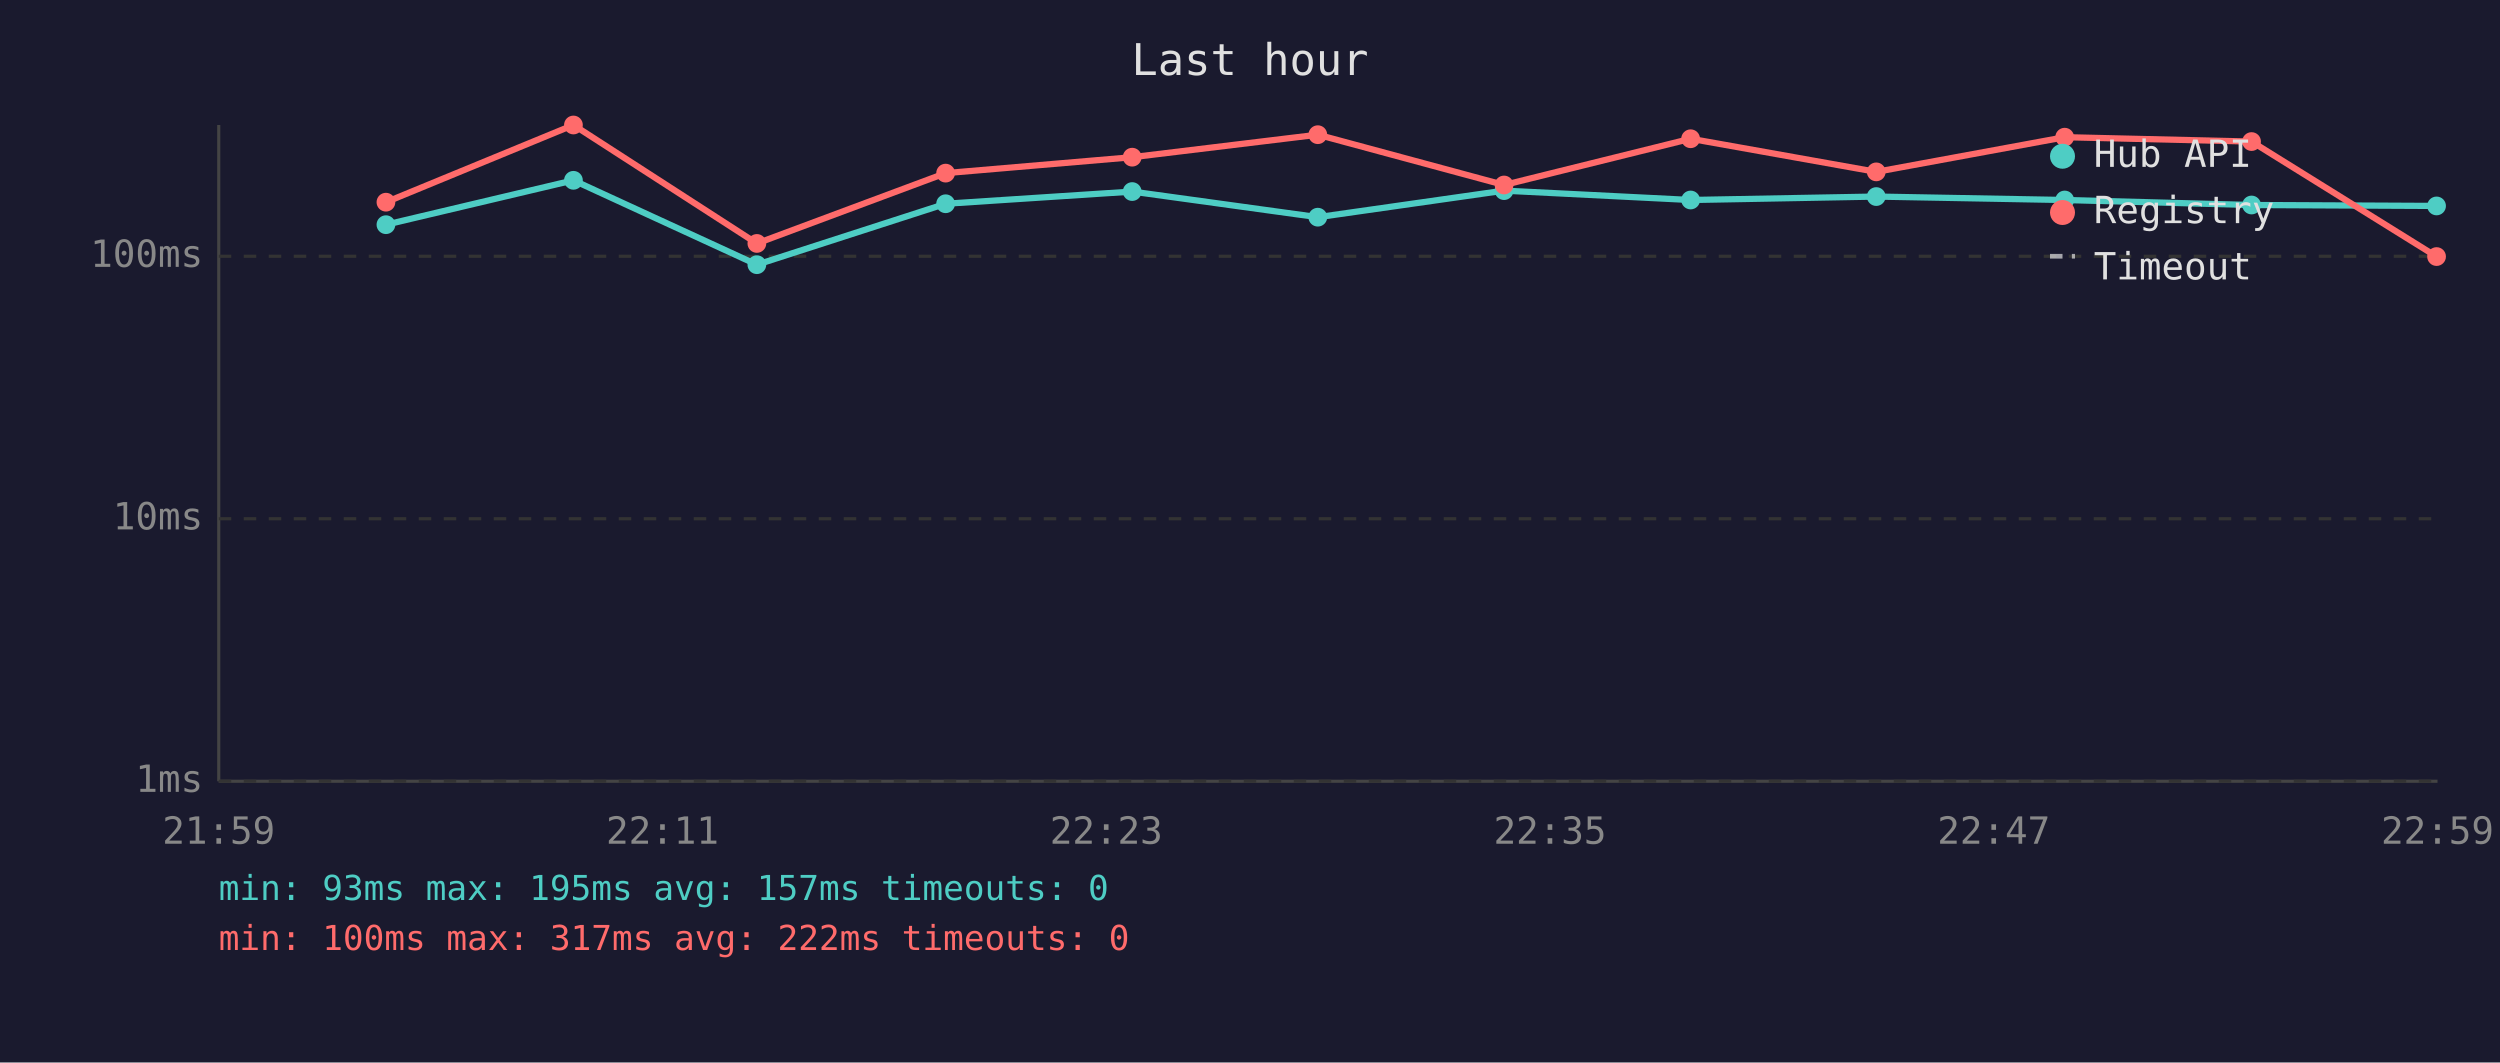
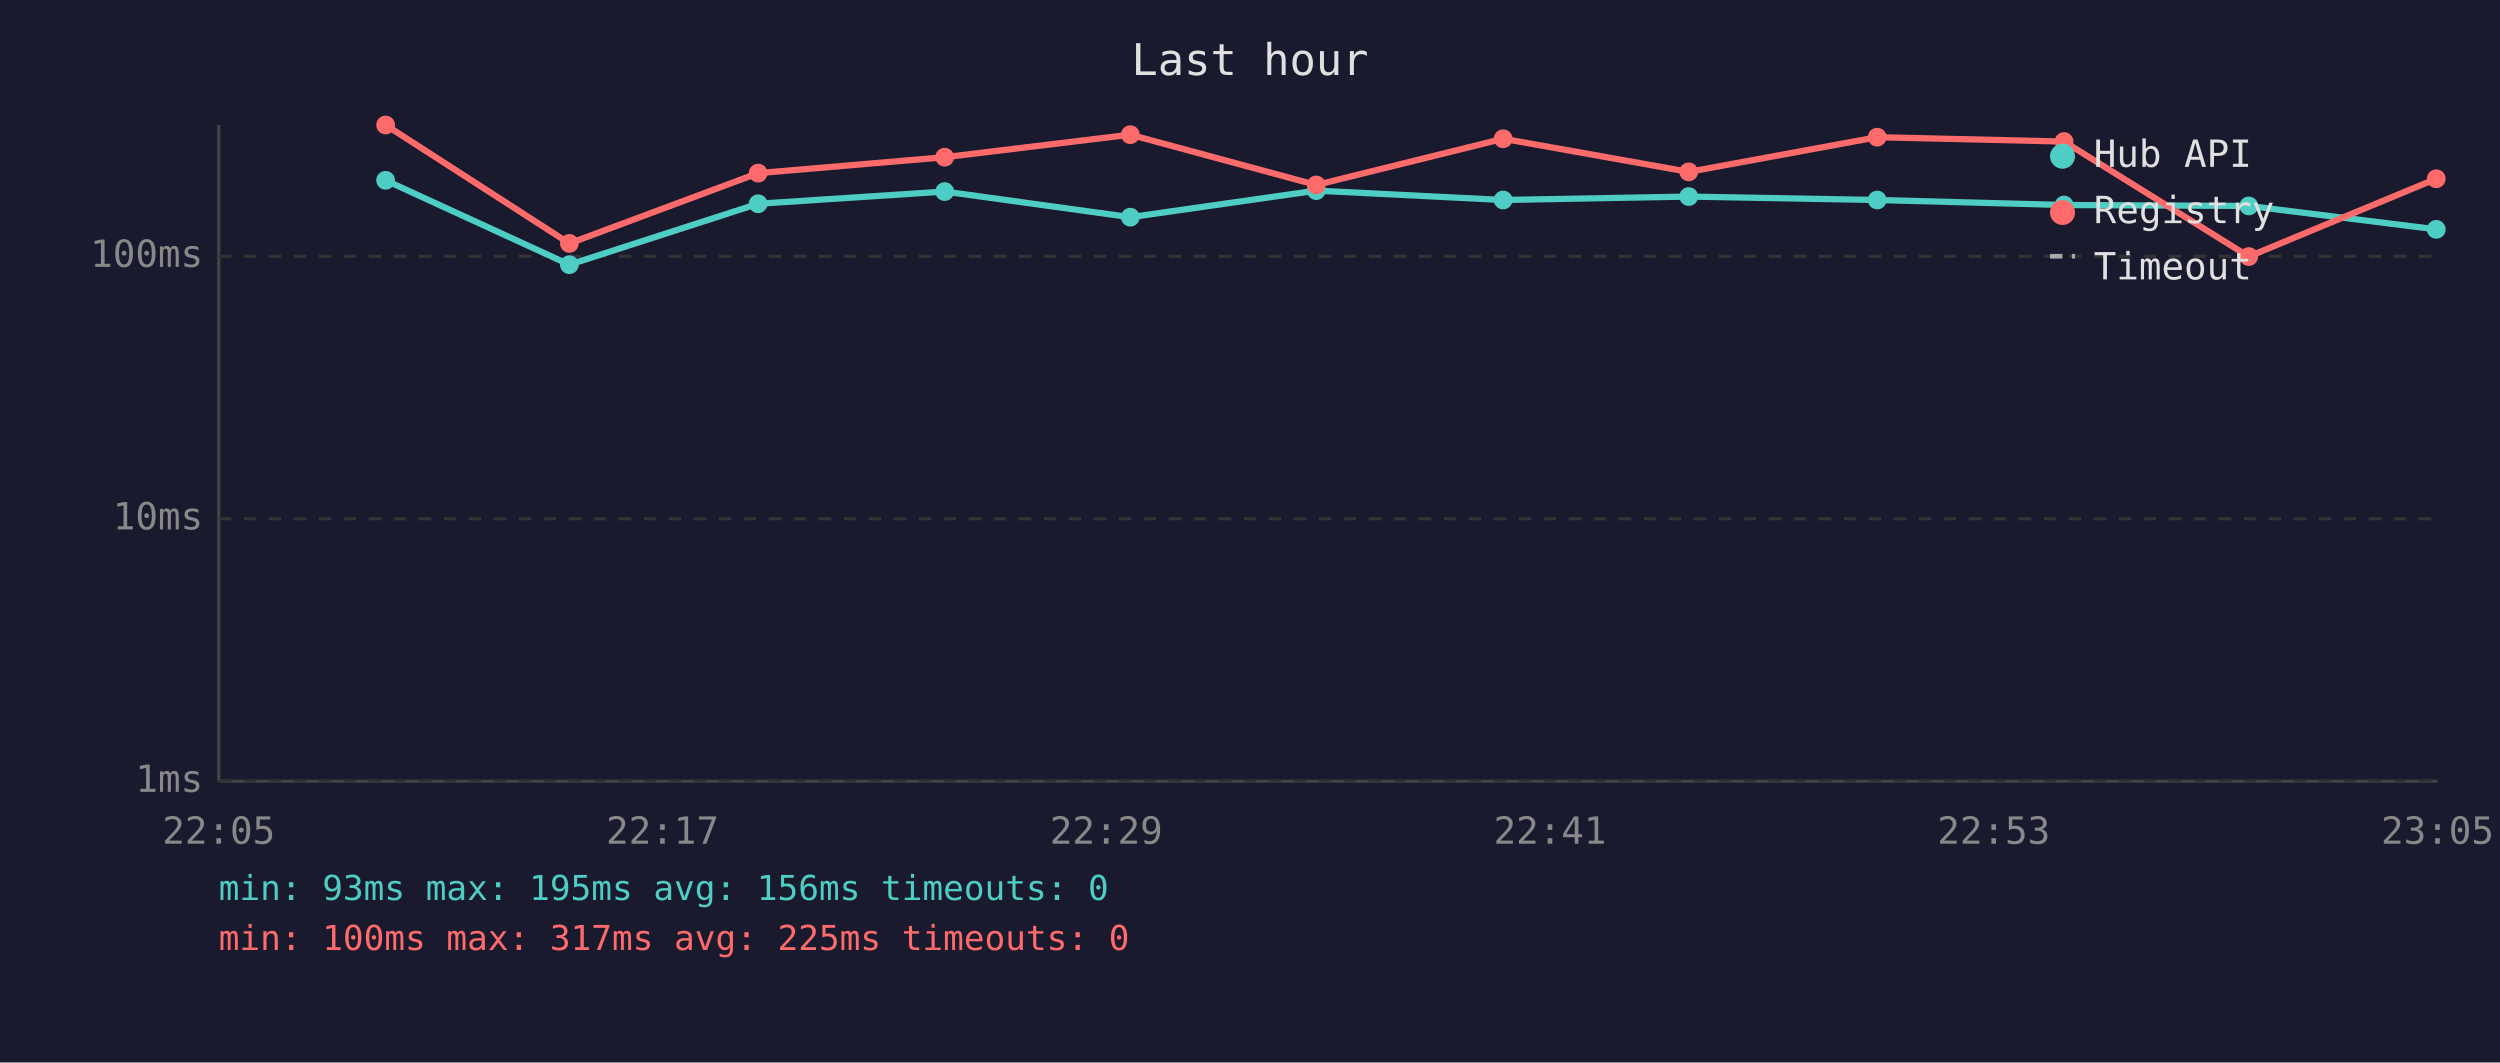
<svg xmlns="http://www.w3.org/2000/svg" viewBox="0 0 800 340" font-family="monospace" font-size="12">
  <rect width="800" height="340" fill="#1a1a2e" />
  <text x="400" y="24" fill="#e0e0e0" font-size="14" text-anchor="middle">Last hour</text>
  <line x1="70" y1="40" x2="70" y2="250" stroke="#444" stroke-width="1" />
  <line x1="70" y1="250" x2="780" y2="250" stroke="#444" stroke-width="1" />
  <line x1="70" y1="250" x2="780" y2="250" stroke="#333" stroke-width="1" stroke-dasharray="4" />
  <text x="65" y="250" fill="#888" text-anchor="end" dominant-baseline="middle">1ms</text>
  <line x1="70" y1="166" x2="780" y2="166" stroke="#333" stroke-width="1" stroke-dasharray="4" />
  <text x="65" y="166" fill="#888" text-anchor="end" dominant-baseline="middle">10ms</text>
  <line x1="70" y1="82" x2="780" y2="82" stroke="#333" stroke-width="1" stroke-dasharray="4" />
  <text x="65" y="82" fill="#888" text-anchor="end" dominant-baseline="middle">100ms</text>
-   <text x="70" y="270" fill="#888" text-anchor="middle">21:59</text>
-   <text x="212" y="270" fill="#888" text-anchor="middle">22:11</text>
-   <text x="354" y="270" fill="#888" text-anchor="middle">22:23</text>
-   <text x="496" y="270" fill="#888" text-anchor="middle">22:35</text>
-   <text x="638" y="270" fill="#888" text-anchor="middle">22:47</text>
-   <text x="780" y="270" fill="#888" text-anchor="middle">22:59</text>
-   <polyline points="123.5,71.9 183.5,57.7 242.2,84.7 302.6,65.2 362.3,61.3 421.7,69.5 481.3,61.0 541.0,64.0 600.4,62.9 660.7,64.0 720.5,65.6 779.7,65.9" fill="none" stroke="#4ecdc4" stroke-width="2" opacity="1" />
-   <circle cx="123.5" cy="71.9" r="3" fill="#4ecdc4" />
-   <circle cx="183.5" cy="57.7" r="3" fill="#4ecdc4" />
-   <circle cx="242.2" cy="84.7" r="3" fill="#4ecdc4" />
-   <circle cx="302.6" cy="65.2" r="3" fill="#4ecdc4" />
-   <circle cx="362.3" cy="61.3" r="3" fill="#4ecdc4" />
-   <circle cx="421.7" cy="69.5" r="3" fill="#4ecdc4" />
-   <circle cx="481.3" cy="61.0" r="3" fill="#4ecdc4" />
-   <circle cx="541.0" cy="64.0" r="3" fill="#4ecdc4" />
-   <circle cx="600.4" cy="62.9" r="3" fill="#4ecdc4" />
-   <circle cx="660.7" cy="64.0" r="3" fill="#4ecdc4" />
-   <circle cx="720.5" cy="65.6" r="3" fill="#4ecdc4" />
-   <circle cx="779.7" cy="65.9" r="3" fill="#4ecdc4" />
-   <polyline points="123.5,64.7 183.5,40.0 242.2,77.9 302.6,55.4 362.3,50.3 421.7,43.1 481.3,59.2 541.0,44.4 600.4,55.0 660.7,43.9 720.5,45.3 779.7,82.1" fill="none" stroke="#ff6b6b" stroke-width="2" opacity="1" />
-   <circle cx="123.5" cy="64.7" r="3" fill="#ff6b6b" />
-   <circle cx="183.5" cy="40.0" r="3" fill="#ff6b6b" />
-   <circle cx="242.2" cy="77.9" r="3" fill="#ff6b6b" />
-   <circle cx="302.6" cy="55.4" r="3" fill="#ff6b6b" />
-   <circle cx="362.3" cy="50.3" r="3" fill="#ff6b6b" />
-   <circle cx="421.7" cy="43.1" r="3" fill="#ff6b6b" />
-   <circle cx="481.3" cy="59.2" r="3" fill="#ff6b6b" />
-   <circle cx="541.0" cy="44.4" r="3" fill="#ff6b6b" />
-   <circle cx="600.4" cy="55.0" r="3" fill="#ff6b6b" />
-   <circle cx="660.7" cy="43.9" r="3" fill="#ff6b6b" />
-   <circle cx="720.5" cy="45.3" r="3" fill="#ff6b6b" />
-   <circle cx="779.7" cy="82.1" r="3" fill="#ff6b6b" />
+   <text x="70" y="270" fill="#888" text-anchor="middle">22:05</text>
+   <text x="212" y="270" fill="#888" text-anchor="middle">22:17</text>
+   <text x="354" y="270" fill="#888" text-anchor="middle">22:29</text>
+   <text x="496" y="270" fill="#888" text-anchor="middle">22:41</text>
+   <text x="638" y="270" fill="#888" text-anchor="middle">22:53</text>
+   <text x="780" y="270" fill="#888" text-anchor="middle">23:05</text>
+   <polyline points="123.4,57.7 182.2,84.7 242.6,65.2 302.3,61.3 361.7,69.5 421.2,61.0 481.0,64.0 540.4,62.9 600.7,64.0 660.5,65.6 719.6,65.9 779.6,73.4" fill="none" stroke="#4ecdc4" stroke-width="2" opacity="1" />
+   <circle cx="123.4" cy="57.7" r="3" fill="#4ecdc4" />
+   <circle cx="182.2" cy="84.7" r="3" fill="#4ecdc4" />
+   <circle cx="242.6" cy="65.2" r="3" fill="#4ecdc4" />
+   <circle cx="302.3" cy="61.3" r="3" fill="#4ecdc4" />
+   <circle cx="361.7" cy="69.5" r="3" fill="#4ecdc4" />
+   <circle cx="421.2" cy="61.0" r="3" fill="#4ecdc4" />
+   <circle cx="481.0" cy="64.0" r="3" fill="#4ecdc4" />
+   <circle cx="540.4" cy="62.9" r="3" fill="#4ecdc4" />
+   <circle cx="600.7" cy="64.0" r="3" fill="#4ecdc4" />
+   <circle cx="660.5" cy="65.6" r="3" fill="#4ecdc4" />
+   <circle cx="719.6" cy="65.9" r="3" fill="#4ecdc4" />
+   <circle cx="779.6" cy="73.4" r="3" fill="#4ecdc4" />
+   <polyline points="123.4,40.0 182.2,77.9 242.6,55.4 302.3,50.3 361.7,43.1 421.2,59.2 481.0,44.4 540.4,55.0 600.7,43.9 660.5,45.3 719.6,82.1 779.6,57.2" fill="none" stroke="#ff6b6b" stroke-width="2" opacity="1" />
+   <circle cx="123.4" cy="40.0" r="3" fill="#ff6b6b" />
+   <circle cx="182.2" cy="77.9" r="3" fill="#ff6b6b" />
+   <circle cx="242.6" cy="55.4" r="3" fill="#ff6b6b" />
+   <circle cx="302.3" cy="50.3" r="3" fill="#ff6b6b" />
+   <circle cx="361.7" cy="43.1" r="3" fill="#ff6b6b" />
+   <circle cx="421.2" cy="59.2" r="3" fill="#ff6b6b" />
+   <circle cx="481.0" cy="44.4" r="3" fill="#ff6b6b" />
+   <circle cx="540.4" cy="55.0" r="3" fill="#ff6b6b" />
+   <circle cx="600.7" cy="43.9" r="3" fill="#ff6b6b" />
+   <circle cx="660.5" cy="45.3" r="3" fill="#ff6b6b" />
+   <circle cx="719.6" cy="82.1" r="3" fill="#ff6b6b" />
+   <circle cx="779.6" cy="57.2" r="3" fill="#ff6b6b" />
  <circle cx="660" cy="50" r="4" fill="#4ecdc4" />
  <text x="670" y="50" fill="#e0e0e0" dominant-baseline="middle">Hub API</text>
  <circle cx="660" cy="68" r="4" fill="#ff6b6b" />
  <text x="670" y="68" fill="#e0e0e0" dominant-baseline="middle">Registry</text>
  <line x1="656" y1="82" x2="664" y2="82" stroke="#e0e0e0" stroke-width="1.5" stroke-dasharray="4,3" opacity="0.7" />
  <text x="670" y="86" fill="#e0e0e0" dominant-baseline="middle">Timeout</text>
-   <text x="70" y="288" fill="#4ecdc4" font-size="11">min: 93ms  max: 195ms  avg: 157ms  timeouts: 0</text>
-   <text x="70" y="304" fill="#ff6b6b" font-size="11">min: 100ms  max: 317ms  avg: 222ms  timeouts: 0</text>
+   <text x="70" y="288" fill="#4ecdc4" font-size="11">min: 93ms  max: 195ms  avg: 156ms  timeouts: 0</text>
+   <text x="70" y="304" fill="#ff6b6b" font-size="11">min: 100ms  max: 317ms  avg: 225ms  timeouts: 0</text>
</svg>
